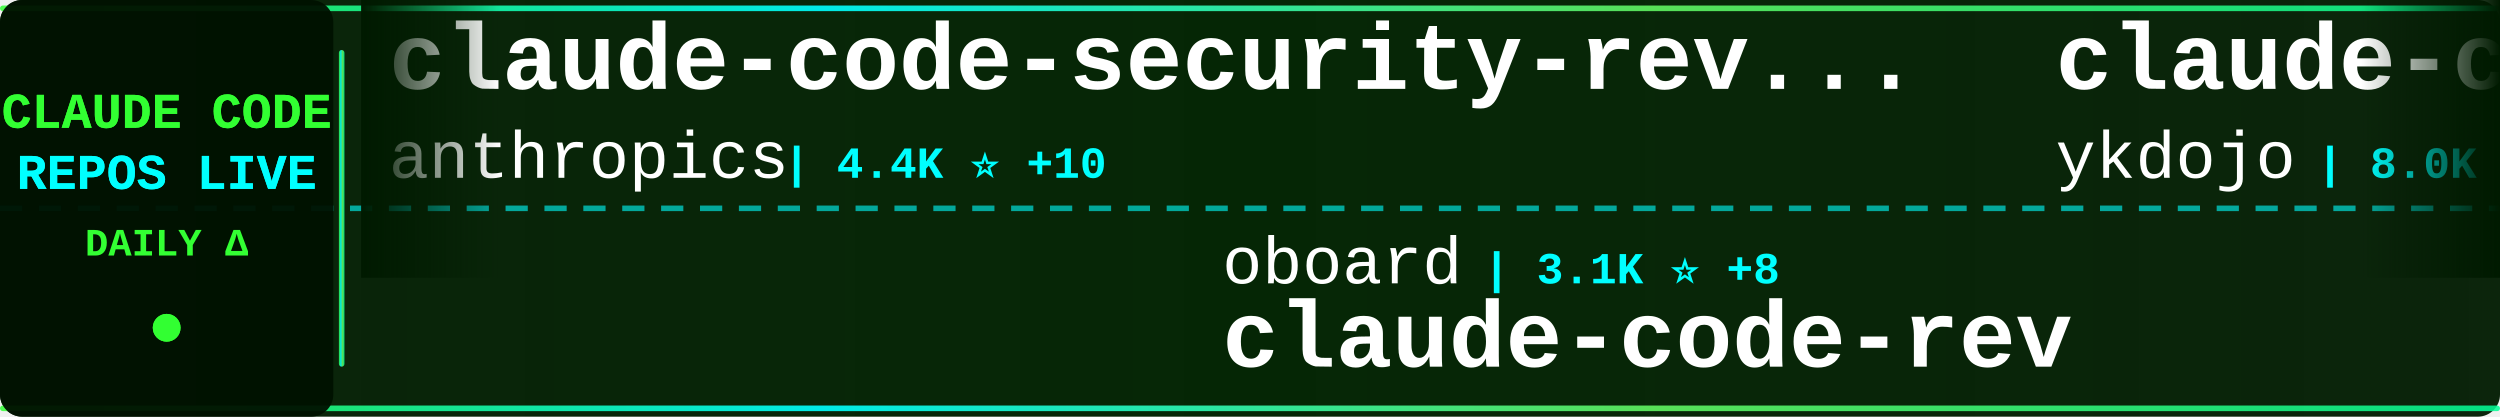
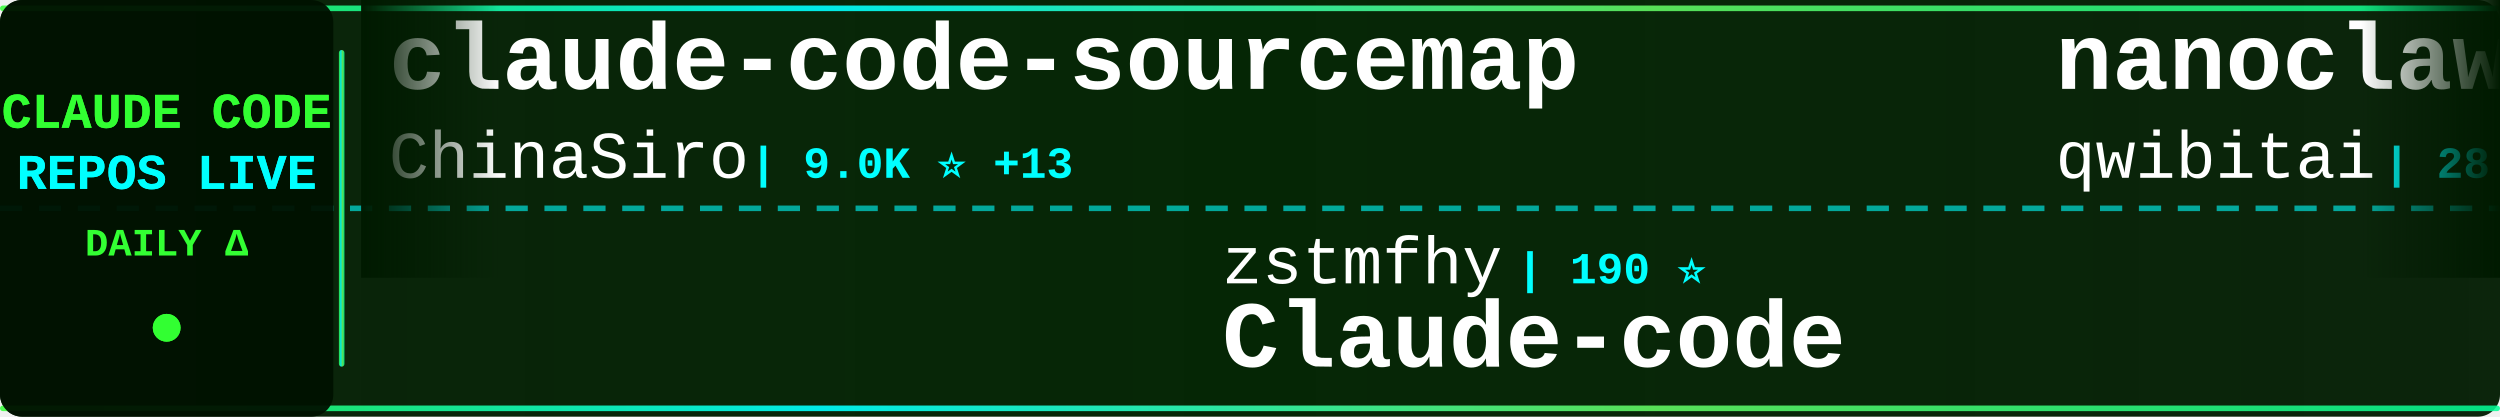
<svg xmlns="http://www.w3.org/2000/svg" width="900" height="150">
  <defs>
    <linearGradient id="tickerBg" x1="0%" y1="0%" x2="100%" y2="0%">
      <stop offset="0%" style="stop-color:#001a00;stop-opacity:0.95" />
      <stop offset="50%" style="stop-color:#002200;stop-opacity:0.98" />
      <stop offset="100%" style="stop-color:#001a00;stop-opacity:0.95" />
    </linearGradient>
    <linearGradient id="borderGrad" x1="0%" y1="0%" x2="100%" y2="0%">
      <stop offset="0%" style="stop-color:#33ff33;stop-opacity:0.85">
        <animate attributeName="stop-opacity" values="0.85;1;0.85" dur="2s" repeatCount="indefinite" />
      </stop>
      <stop offset="33%" style="stop-color:#00ffff;stop-opacity:0.9">
        <animate attributeName="stop-opacity" values="0.9;1;0.9" dur="2.2s" repeatCount="indefinite" />
      </stop>
      <stop offset="66%" style="stop-color:#66ff66;stop-opacity:0.85">
        <animate attributeName="stop-opacity" values="0.85;1;0.85" dur="1.8s" repeatCount="indefinite" />
      </stop>
      <stop offset="100%" style="stop-color:#00ff99;stop-opacity:0.85">
        <animate attributeName="stop-opacity" values="0.85;1;0.85" dur="2s" repeatCount="indefinite" />
      </stop>
    </linearGradient>
    <filter id="textGlow">
      <feGaussianBlur stdDeviation="0.1" result="coloredBlur" />
      <feMerge>
        <feMergeNode in="coloredBlur" />
        <feMergeNode in="SourceGraphic" />
      </feMerge>
    </filter>
    <filter id="metricGlow">
      <feGaussianBlur stdDeviation="0.2" result="coloredBlur" />
      <feMerge>
        <feMergeNode in="coloredBlur" />
        <feMergeNode in="SourceGraphic" />
      </feMerge>
    </filter>
    <linearGradient id="leftFade" x1="0%" y1="0%" x2="100%" y2="0%">
      <stop offset="0%" style="stop-color:#001a00;stop-opacity:1" />
      <stop offset="100%" style="stop-color:#001a00;stop-opacity:0" />
    </linearGradient>
    <linearGradient id="rightFade" x1="0%" y1="0%" x2="100%" y2="0%">
      <stop offset="0%" style="stop-color:#001a00;stop-opacity:0" />
      <stop offset="100%" style="stop-color:#001a00;stop-opacity:1" />
    </linearGradient>
  </defs>
  <rect width="900" height="150" fill="url(#tickerBg)" rx="8" />
  <rect x="0" y="2" width="900" height="2" fill="url(#borderGrad)" rx="1" />
  <rect x="0" y="146" width="900" height="2" fill="url(#borderGrad)" rx="1" />
  <line x1="0" y1="75" x2="900" y2="75" stroke="#00ffff" stroke-width="2" stroke-dasharray="8 6" opacity="0.6" />
  <rect x="0" y="0" width="120" height="150" fill="#001100" opacity="0.95" rx="8" />
  <text x="60" y="46" font-family="'Courier New', monospace" font-size="18" font-weight="bold" fill="#33ff33" text-anchor="middle" filter="url(#textGlow)">
    CLAUDE CODE
  </text>
  <text x="60" y="68" font-family="'Courier New', monospace" font-size="18" font-weight="bold" fill="#00ffff" text-anchor="middle" filter="url(#textGlow)">
    REPOS LIVE
  </text>
  <text x="60" y="92" font-family="'Courier New', monospace" font-size="14" font-weight="bold" fill="#33ff33" text-anchor="middle">
    DAILY Δ
  </text>
  <circle cx="60" cy="118" r="5" fill="#33ff33" filter="url(#metricGlow)">
    <animate attributeName="r" values="4;6;4" dur="1.5s" repeatCount="indefinite" />
    <animate attributeName="opacity" values="0.6;1;0.6" dur="1.5s" repeatCount="indefinite" />
  </circle>
  <rect x="122" y="18" width="2" height="114" fill="url(#borderGrad)" rx="1" />
  <clipPath id="tickerClip">
    <rect x="130" y="0" width="770" height="150" />
  </clipPath>
  <g clip-path="url(#tickerClip)">
    <g id="tickerItems">
      <animateTransform attributeName="transform" attributeType="XML" type="translate" from="0 0" to="-3000 0" dur="54s" repeatCount="indefinite" />
      <g transform="translate(0, 0)">
-         <text x="140" y="32" font-family="'Courier New', monospace" font-size="34" font-weight="bold" fill="#ffffff">claude-code-security-rev...</text>
-         <text x="140" y="64" font-family="'Courier New', monospace" font-size="24" font-weight="normal" fill="#ffffff" opacity="1.0">anthropics</text>
-         <text x="282" y="64" font-family="'Courier New', monospace" font-size="16" font-weight="bold" fill="#00ffff"> | 4.4K ⭐ +10</text>
+         <text x="140" y="32" font-family="'Courier New', monospace" font-size="34" font-weight="bold" fill="#ffffff">claude-code-sourcemap</text>
+         <text x="140" y="64" font-family="'Courier New', monospace" font-size="24" font-weight="normal" fill="#ffffff" opacity="1.0">ChinaSiro</text>
+         <text x="270" y="64" font-family="'Courier New', monospace" font-size="16" font-weight="bold" fill="#00ffff"> | 9.0K ⭐ +13</text>
      </g>
      <g transform="translate(300, 0)">
-         <text x="140" y="102" font-family="'Courier New', monospace" font-size="24" font-weight="normal" fill="#ffffff" opacity="1.0">oboard</text>
-         <text x="234" y="102" font-family="'Courier New', monospace" font-size="16" font-weight="bold" fill="#00ffff"> | 3.1K ⭐ +8</text>
-         <text x="140" y="132" font-family="'Courier New', monospace" font-size="34" font-weight="bold" fill="#ffffff">claude-code-rev</text>
+         <text x="140" y="102" font-family="'Courier New', monospace" font-size="24" font-weight="normal" fill="#ffffff" opacity="1.0">zstmfhy</text>
+         <text x="246" y="102" font-family="'Courier New', monospace" font-size="16" font-weight="bold" fill="#00ffff"> | 190 ⭐</text>
+         <text x="140" y="132" font-family="'Courier New', monospace" font-size="34" font-weight="bold" fill="#ffffff">Claude-code</text>
      </g>
      <g transform="translate(600, 0)">
-         <text x="140" y="32" font-family="'Courier New', monospace" font-size="34" font-weight="bold" fill="#ffffff">claude-code-tips</text>
-         <text x="140" y="64" font-family="'Courier New', monospace" font-size="24" font-weight="normal" fill="#ffffff" opacity="1.0">ykdojo</text>
-         <text x="234" y="64" font-family="'Courier New', monospace" font-size="16" font-weight="bold" fill="#00ffff"> | 8.0K ⭐ +14</text>
+         <text x="140" y="32" font-family="'Courier New', monospace" font-size="34" font-weight="bold" fill="#ffffff">nanoclaw</text>
+         <text x="140" y="64" font-family="'Courier New', monospace" font-size="24" font-weight="normal" fill="#ffffff" opacity="1.0">qwibitai</text>
+         <text x="258" y="64" font-family="'Courier New', monospace" font-size="16" font-weight="bold" fill="#00ffff"> | 28.1K ⭐ +127</text>
      </g>
      <g transform="translate(900, 0)">
-         <text x="140" y="102" font-family="'Courier New', monospace" font-size="24" font-weight="normal" fill="#ffffff" opacity="1.0">Yeachan-Heo</text>
-         <text x="294" y="102" font-family="'Courier New', monospace" font-size="16" font-weight="bold" fill="#00ffff"> | 31.4K ⭐ +147</text>
-         <text x="140" y="132" font-family="'Courier New', monospace" font-size="34" font-weight="bold" fill="#ffffff">oh-my-claudecode</text>
+         <text x="140" y="102" font-family="'Courier New', monospace" font-size="24" font-weight="normal" fill="#ffffff" opacity="1.0">pedrohcgs</text>
+         <text x="270" y="102" font-family="'Courier New', monospace" font-size="16" font-weight="bold" fill="#00ffff"> | 991 ⭐ +5</text>
+         <text x="140" y="132" font-family="'Courier New', monospace" font-size="34" font-weight="bold" fill="#ffffff">claude-code-my-workflow</text>
      </g>
      <g transform="translate(1200, 0)">
+         <text x="140" y="32" font-family="'Courier New', monospace" font-size="34" font-weight="bold" fill="#ffffff">claude-skills</text>
+         <text x="140" y="64" font-family="'Courier New', monospace" font-size="24" font-weight="normal" fill="#ffffff" opacity="1.0">alirezarezvani</text>
+         <text x="330" y="64" font-family="'Courier New', monospace" font-size="16" font-weight="bold" fill="#00ffff"> | 12.8K ⭐ +114</text>
+       </g>
+       <g transform="translate(1500, 0)">
+         <text x="140" y="102" font-family="'Courier New', monospace" font-size="24" font-weight="normal" fill="#ffffff" opacity="1.0">ykdojo</text>
+         <text x="234" y="102" font-family="'Courier New', monospace" font-size="16" font-weight="bold" fill="#00ffff"> | 8.0K ⭐ +14</text>
+         <text x="140" y="132" font-family="'Courier New', monospace" font-size="34" font-weight="bold" fill="#ffffff">claude-code-tips</text>
+       </g>
+       <g transform="translate(1800, 0)">
+         <text x="140" y="32" font-family="'Courier New', monospace" font-size="34" font-weight="bold" fill="#ffffff">ralph</text>
+         <text x="140" y="64" font-family="'Courier New', monospace" font-size="24" font-weight="normal" fill="#ffffff" opacity="1.0">snarktank</text>
+         <text x="270" y="64" font-family="'Courier New', monospace" font-size="16" font-weight="bold" fill="#00ffff"> | 17.9K ⭐ +41</text>
+       </g>
+       <g transform="translate(2100, 0)">
+         <text x="140" y="102" font-family="'Courier New', monospace" font-size="24" font-weight="normal" fill="#ffffff" opacity="1.0">diet103</text>
+         <text x="246" y="102" font-family="'Courier New', monospace" font-size="16" font-weight="bold" fill="#00ffff"> | 9.6K ⭐ +6</text>
+         <text x="140" y="132" font-family="'Courier New', monospace" font-size="34" font-weight="bold" fill="#ffffff">claude-code-infrastructu...</text>
+       </g>
+       <g transform="translate(2400, 0)">
        <text x="140" y="32" font-family="'Courier New', monospace" font-size="34" font-weight="bold" fill="#ffffff">collection-claude-code-s...</text>
        <text x="140" y="64" font-family="'Courier New', monospace" font-size="24" font-weight="normal" fill="#ffffff" opacity="1.0">chauncygu</text>
        <text x="270" y="64" font-family="'Courier New', monospace" font-size="16" font-weight="bold" fill="#00ffff"> | 2.3K ⭐ +14</text>
      </g>
-       <g transform="translate(1500, 0)">
-         <text x="140" y="102" font-family="'Courier New', monospace" font-size="24" font-weight="normal" fill="#ffffff" opacity="1.0">wanshuiyin</text>
-         <text x="282" y="102" font-family="'Courier New', monospace" font-size="16" font-weight="bold" fill="#00ffff"> | 7.5K ⭐ +55</text>
-         <text x="140" y="132" font-family="'Courier New', monospace" font-size="34" font-weight="bold" fill="#ffffff">Auto-claude-code-researc...</text>
-       </g>
-       <g transform="translate(1800, 0)">
-         <text x="140" y="32" font-family="'Courier New', monospace" font-size="34" font-weight="bold" fill="#ffffff">ClaudeCodeAgents</text>
-         <text x="140" y="64" font-family="'Courier New', monospace" font-size="24" font-weight="normal" fill="#ffffff" opacity="1.0">darcyegb</text>
-         <text x="258" y="64" font-family="'Courier New', monospace" font-size="16" font-weight="bold" fill="#00ffff"> | 674 ⭐ +1</text>
-       </g>
-       <g transform="translate(2100, 0)">
-         <text x="140" y="102" font-family="'Courier New', monospace" font-size="24" font-weight="normal" fill="#ffffff" opacity="1.0">sickn33</text>
-         <text x="246" y="102" font-family="'Courier New', monospace" font-size="16" font-weight="bold" fill="#00ffff"> | 35.2K ⭐ +152</text>
-         <text x="140" y="132" font-family="'Courier New', monospace" font-size="34" font-weight="bold" fill="#ffffff">antigravity-awesome-skil...</text>
-       </g>
-       <g transform="translate(2400, 0)">
-         <text x="140" y="32" font-family="'Courier New', monospace" font-size="34" font-weight="bold" fill="#ffffff">claude-code-book</text>
-         <text x="140" y="64" font-family="'Courier New', monospace" font-size="24" font-weight="normal" fill="#ffffff" opacity="1.0">lintsinghua</text>
-         <text x="294" y="64" font-family="'Courier New', monospace" font-size="16" font-weight="bold" fill="#00ffff"> | 3.0K ⭐ +13</text>
-       </g>
      <g transform="translate(2700, 0)">
-         <text x="140" y="102" font-family="'Courier New', monospace" font-size="24" font-weight="normal" fill="#ffffff" opacity="1.0">andrew-kramer-inno</text>
-         <text x="378" y="102" font-family="'Courier New', monospace" font-size="16" font-weight="bold" fill="#00ffff"> | 580 ⭐ +4</text>
-         <text x="140" y="132" font-family="'Courier New', monospace" font-size="34" font-weight="bold" fill="#ffffff">claude-code-source-build</text>
+         <text x="140" y="102" font-family="'Courier New', monospace" font-size="24" font-weight="normal" fill="#ffffff" opacity="1.0">Hyper66666</text>
+         <text x="282" y="102" font-family="'Courier New', monospace" font-size="16" font-weight="bold" fill="#00ffff"> | 213 ⭐</text>
+         <text x="140" y="132" font-family="'Courier New', monospace" font-size="34" font-weight="bold" fill="#ffffff">claude-code-sourcemap</text>
      </g>
      <g transform="translate(3000, 0)">
-         <text x="140" y="32" font-family="'Courier New', monospace" font-size="34" font-weight="bold" fill="#ffffff">claude-code-security-rev...</text>
-         <text x="140" y="64" font-family="'Courier New', monospace" font-size="24" font-weight="normal" fill="#ffffff" opacity="1.0">anthropics</text>
-         <text x="282" y="64" font-family="'Courier New', monospace" font-size="16" font-weight="bold" fill="#00ffff"> | 4.4K ⭐ +10</text>
+         <text x="140" y="32" font-family="'Courier New', monospace" font-size="34" font-weight="bold" fill="#ffffff">claude-code-sourcemap</text>
+         <text x="140" y="64" font-family="'Courier New', monospace" font-size="24" font-weight="normal" fill="#ffffff" opacity="1.0">ChinaSiro</text>
+         <text x="270" y="64" font-family="'Courier New', monospace" font-size="16" font-weight="bold" fill="#00ffff"> | 9.0K ⭐ +13</text>
      </g>
      <g transform="translate(3300, 0)">
-         <text x="140" y="102" font-family="'Courier New', monospace" font-size="24" font-weight="normal" fill="#ffffff" opacity="1.0">oboard</text>
-         <text x="234" y="102" font-family="'Courier New', monospace" font-size="16" font-weight="bold" fill="#00ffff"> | 3.1K ⭐ +8</text>
-         <text x="140" y="132" font-family="'Courier New', monospace" font-size="34" font-weight="bold" fill="#ffffff">claude-code-rev</text>
+         <text x="140" y="102" font-family="'Courier New', monospace" font-size="24" font-weight="normal" fill="#ffffff" opacity="1.0">zstmfhy</text>
+         <text x="246" y="102" font-family="'Courier New', monospace" font-size="16" font-weight="bold" fill="#00ffff"> | 190 ⭐</text>
+         <text x="140" y="132" font-family="'Courier New', monospace" font-size="34" font-weight="bold" fill="#ffffff">Claude-code</text>
      </g>
      <g transform="translate(3600, 0)">
-         <text x="140" y="32" font-family="'Courier New', monospace" font-size="34" font-weight="bold" fill="#ffffff">claude-code-tips</text>
-         <text x="140" y="64" font-family="'Courier New', monospace" font-size="24" font-weight="normal" fill="#ffffff" opacity="1.0">ykdojo</text>
-         <text x="234" y="64" font-family="'Courier New', monospace" font-size="16" font-weight="bold" fill="#00ffff"> | 8.0K ⭐ +14</text>
+         <text x="140" y="32" font-family="'Courier New', monospace" font-size="34" font-weight="bold" fill="#ffffff">nanoclaw</text>
+         <text x="140" y="64" font-family="'Courier New', monospace" font-size="24" font-weight="normal" fill="#ffffff" opacity="1.0">qwibitai</text>
+         <text x="258" y="64" font-family="'Courier New', monospace" font-size="16" font-weight="bold" fill="#00ffff"> | 28.1K ⭐ +127</text>
      </g>
      <g transform="translate(3900, 0)">
-         <text x="140" y="102" font-family="'Courier New', monospace" font-size="24" font-weight="normal" fill="#ffffff" opacity="1.0">Yeachan-Heo</text>
-         <text x="294" y="102" font-family="'Courier New', monospace" font-size="16" font-weight="bold" fill="#00ffff"> | 31.4K ⭐ +147</text>
-         <text x="140" y="132" font-family="'Courier New', monospace" font-size="34" font-weight="bold" fill="#ffffff">oh-my-claudecode</text>
+         <text x="140" y="102" font-family="'Courier New', monospace" font-size="24" font-weight="normal" fill="#ffffff" opacity="1.0">pedrohcgs</text>
+         <text x="270" y="102" font-family="'Courier New', monospace" font-size="16" font-weight="bold" fill="#00ffff"> | 991 ⭐ +5</text>
+         <text x="140" y="132" font-family="'Courier New', monospace" font-size="34" font-weight="bold" fill="#ffffff">claude-code-my-workflow</text>
      </g>
    </g>
  </g>
  <rect x="130" y="0" width="50" height="100" fill="url(#leftFade)" />
  <rect x="850" y="0" width="50" height="100" fill="url(#rightFade)" />
</svg>
